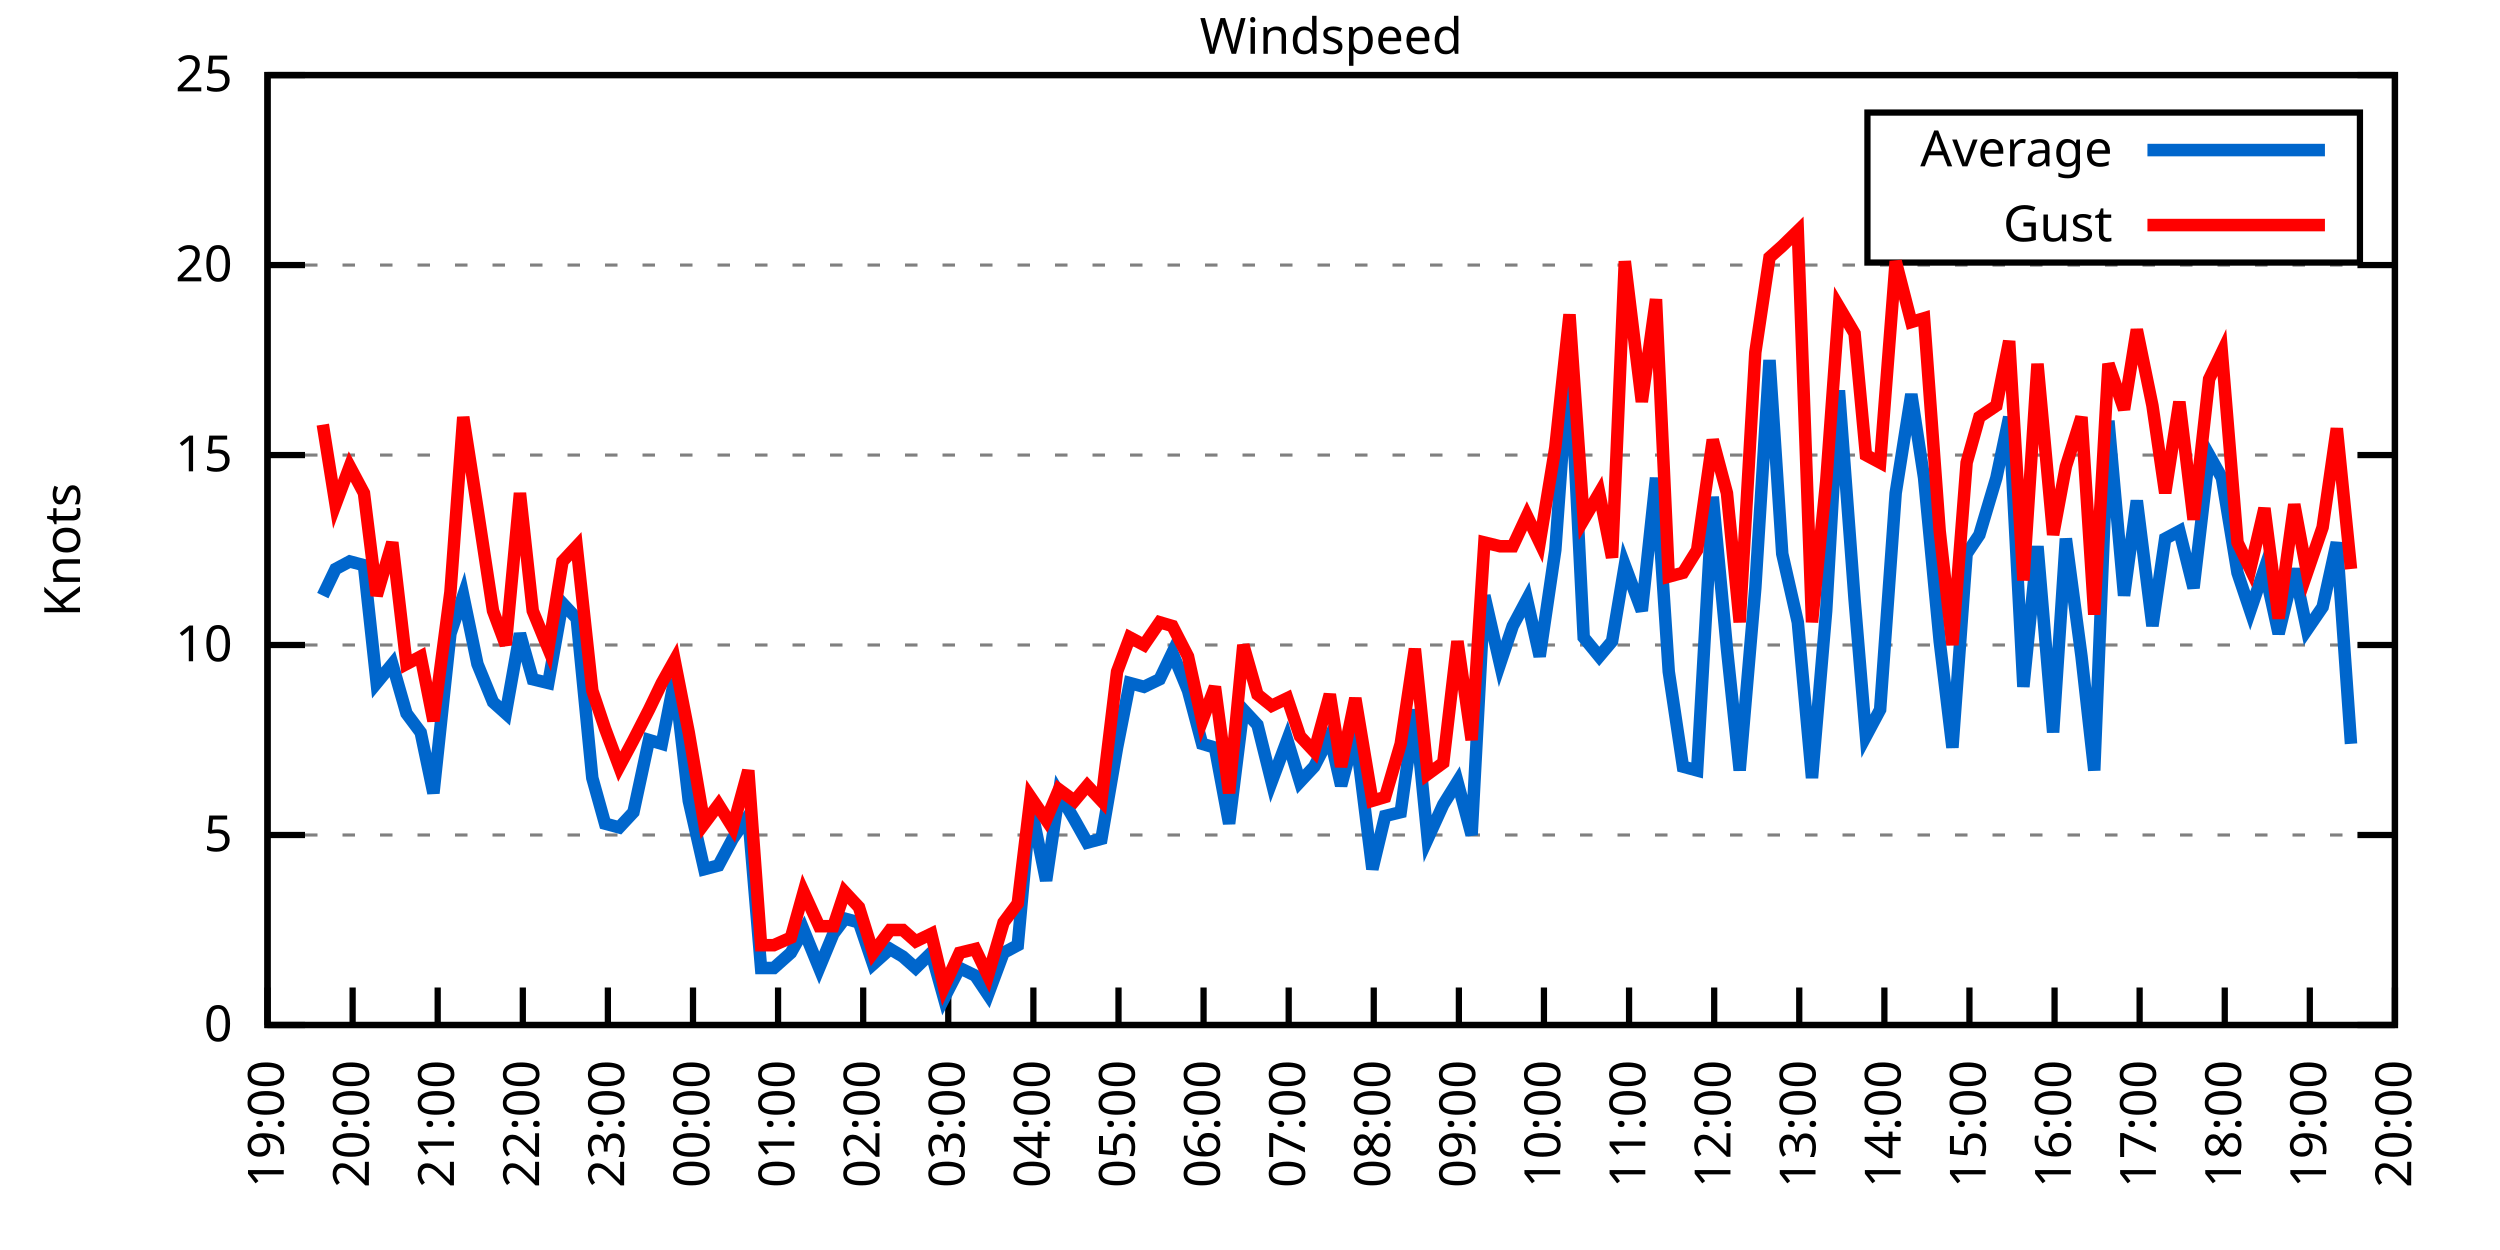
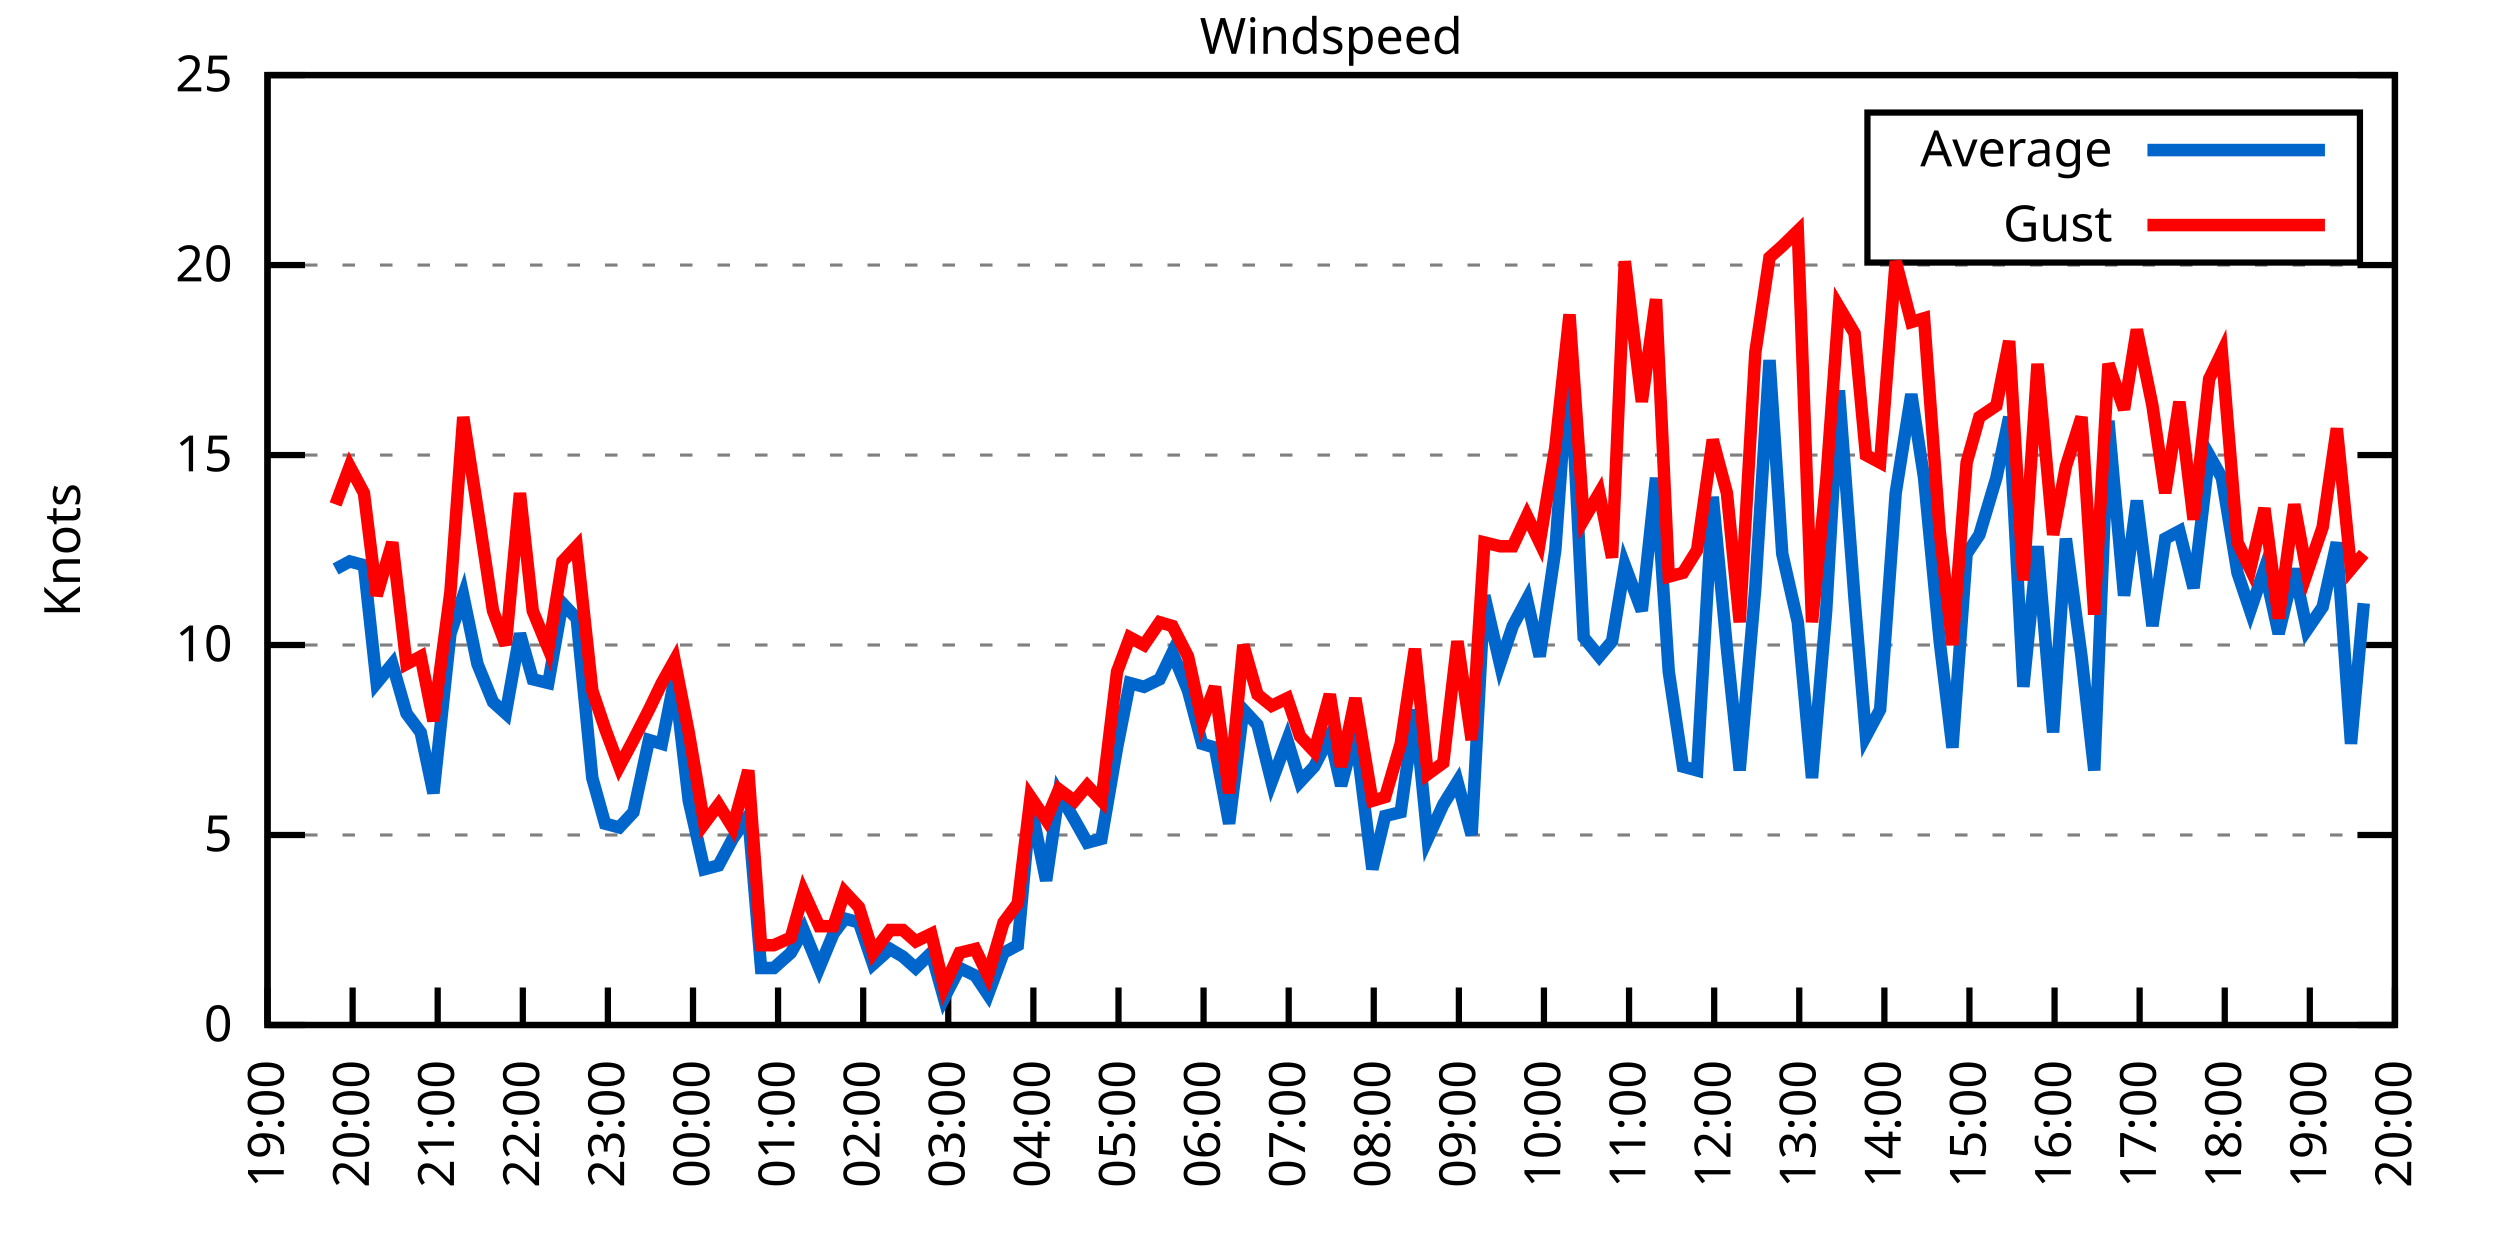
<svg xmlns="http://www.w3.org/2000/svg" xmlns:xlink="http://www.w3.org/1999/xlink" width="400" height="200" viewBox="0 0 400 200">
  <g id="gnuplot_canvas">
    <rect x="0" y="0" width="400" height="200" fill="none" />
    <defs>
      <circle id="gpDot" r="0.5" stroke-width="0.5" stroke="currentColor" />
      <path id="gpPt0" stroke-width="0.333" stroke="currentColor" d="M-1,0 h2 M0,-1 v2" />
      <path id="gpPt1" stroke-width="0.333" stroke="currentColor" d="M-1,-1 L1,1 M1,-1 L-1,1" />
      <path id="gpPt2" stroke-width="0.333" stroke="currentColor" d="M-1,0 L1,0 M0,-1 L0,1 M-1,-1 L1,1 M-1,1 L1,-1" />
      <rect id="gpPt3" stroke-width="0.333" stroke="currentColor" x="-1" y="-1" width="2" height="2" />
      <rect id="gpPt4" stroke-width="0.333" stroke="currentColor" fill="currentColor" x="-1" y="-1" width="2" height="2" />
      <circle id="gpPt5" stroke-width="0.333" stroke="currentColor" cx="0" cy="0" r="1" />
      <use xlink:href="#gpPt5" id="gpPt6" fill="currentColor" stroke="none" />
      <path id="gpPt7" stroke-width="0.333" stroke="currentColor" d="M0,-1.33 L-1.33,0.67 L1.33,0.67 z" />
      <use xlink:href="#gpPt7" id="gpPt8" fill="currentColor" stroke="none" />
      <use xlink:href="#gpPt7" id="gpPt9" stroke="currentColor" transform="rotate(180)" />
      <use xlink:href="#gpPt9" id="gpPt10" fill="currentColor" stroke="none" />
      <use xlink:href="#gpPt3" id="gpPt11" stroke="currentColor" transform="rotate(45)" />
      <use xlink:href="#gpPt11" id="gpPt12" fill="currentColor" stroke="none" />
      <path id="gpPt13" stroke-width="0.333" stroke="currentColor" d="M0,1.330 L1.265,0.411 L0.782,-1.067 L-0.782,-1.076 L-1.265,0.411 z" />
      <use xlink:href="#gpPt13" id="gpPt14" fill="currentColor" stroke="none" />
      <filter id="textbox" filterUnits="objectBoundingBox" x="0" y="0" height="1" width="1">
        <feFlood flood-color="white" flood-opacity="1" result="bgnd" />
        <feComposite in="SourceGraphic" in2="bgnd" operator="atop" />
      </filter>
      <filter id="greybox" filterUnits="objectBoundingBox" x="0" y="0" height="1" width="1">
        <feFlood flood-color="lightgrey" flood-opacity="1" result="grey" />
        <feComposite in="SourceGraphic" in2="grey" operator="atop" />
      </filter>
    </defs>
    <g fill="none" color="white" stroke="currentColor" stroke-width="1.00" stroke-linecap="butt" stroke-linejoin="miter">
</g>
    <g fill="none" color="black" stroke="currentColor" stroke-width="1.00" stroke-linecap="butt" stroke-linejoin="miter">
      <g stroke="none" shape-rendering="crispEdges">
        <polygon fill="rgb(255, 255, 255)" points="42.80,164.00 383.18,164.00 383.18,12.02 42.80,12.02 " />
      </g>
    </g>
    <g fill="none" color="black" stroke="currentColor" stroke-width="1.00" stroke-linecap="butt" stroke-linejoin="miter">
</g>
    <g fill="none" color="black" stroke="black" stroke-width="0.50" stroke-linecap="butt" stroke-linejoin="miter">
</g>
    <g fill="none" color="gray" stroke="currentColor" stroke-width="0.50" stroke-linecap="butt" stroke-linejoin="miter">
      <path stroke="gray" stroke-dasharray="2,4" class="gridline" d="M42.80,164.00 L383.19,164.00  " />
    </g>
    <g fill="none" color="gray" stroke="gray" stroke-width="1.00" stroke-linecap="butt" stroke-linejoin="miter">
</g>
    <g fill="none" color="black" stroke="currentColor" stroke-width="1.00" stroke-linecap="butt" stroke-linejoin="miter">
      <path stroke="black" d="M42.80,164.00 L48.80,164.00 M383.19,164.00 L377.19,164.00  " />
      <g transform="translate(37.20,166.60)" stroke="none" fill="black" font-family="Sans" font-size="8.00" text-anchor="end">
        <text>
          <tspan font-family="Sans"> 0</tspan>
        </text>
      </g>
    </g>
    <g fill="none" color="black" stroke="currentColor" stroke-width="1.00" stroke-linecap="butt" stroke-linejoin="miter">
</g>
    <g fill="none" color="black" stroke="black" stroke-width="0.50" stroke-linecap="butt" stroke-linejoin="miter">
</g>
    <g fill="none" color="gray" stroke="currentColor" stroke-width="0.50" stroke-linecap="butt" stroke-linejoin="miter">
      <path stroke="gray" stroke-dasharray="2,4" class="gridline" d="M42.80,133.60 L383.19,133.60  " />
    </g>
    <g fill="none" color="gray" stroke="gray" stroke-width="1.00" stroke-linecap="butt" stroke-linejoin="miter">
</g>
    <g fill="none" color="black" stroke="currentColor" stroke-width="1.00" stroke-linecap="butt" stroke-linejoin="miter">
      <path stroke="black" d="M42.80,133.60 L48.80,133.60 M383.19,133.60 L377.19,133.60  " />
      <g transform="translate(37.20,136.20)" stroke="none" fill="black" font-family="Sans" font-size="8.00" text-anchor="end">
        <text>
          <tspan font-family="Sans"> 5</tspan>
        </text>
      </g>
    </g>
    <g fill="none" color="black" stroke="currentColor" stroke-width="1.00" stroke-linecap="butt" stroke-linejoin="miter">
</g>
    <g fill="none" color="black" stroke="black" stroke-width="0.50" stroke-linecap="butt" stroke-linejoin="miter">
</g>
    <g fill="none" color="gray" stroke="currentColor" stroke-width="0.50" stroke-linecap="butt" stroke-linejoin="miter">
      <path stroke="gray" stroke-dasharray="2,4" class="gridline" d="M42.80,103.20 L383.19,103.20  " />
    </g>
    <g fill="none" color="gray" stroke="gray" stroke-width="1.00" stroke-linecap="butt" stroke-linejoin="miter">
</g>
    <g fill="none" color="black" stroke="currentColor" stroke-width="1.00" stroke-linecap="butt" stroke-linejoin="miter">
      <path stroke="black" d="M42.80,103.20 L48.80,103.20 M383.19,103.20 L377.19,103.20  " />
      <g transform="translate(37.20,105.80)" stroke="none" fill="black" font-family="Sans" font-size="8.00" text-anchor="end">
        <text>
          <tspan font-family="Sans"> 10</tspan>
        </text>
      </g>
    </g>
    <g fill="none" color="black" stroke="currentColor" stroke-width="1.00" stroke-linecap="butt" stroke-linejoin="miter">
</g>
    <g fill="none" color="black" stroke="black" stroke-width="0.50" stroke-linecap="butt" stroke-linejoin="miter">
</g>
    <g fill="none" color="gray" stroke="currentColor" stroke-width="0.50" stroke-linecap="butt" stroke-linejoin="miter">
      <path stroke="gray" stroke-dasharray="2,4" class="gridline" d="M42.80,72.81 L383.19,72.81  " />
    </g>
    <g fill="none" color="gray" stroke="gray" stroke-width="1.00" stroke-linecap="butt" stroke-linejoin="miter">
</g>
    <g fill="none" color="black" stroke="currentColor" stroke-width="1.00" stroke-linecap="butt" stroke-linejoin="miter">
      <path stroke="black" d="M42.80,72.81 L48.80,72.81 M383.19,72.81 L377.19,72.81  " />
      <g transform="translate(37.20,75.41)" stroke="none" fill="black" font-family="Sans" font-size="8.00" text-anchor="end">
        <text>
          <tspan font-family="Sans"> 15</tspan>
        </text>
      </g>
    </g>
    <g fill="none" color="black" stroke="currentColor" stroke-width="1.00" stroke-linecap="butt" stroke-linejoin="miter">
</g>
    <g fill="none" color="black" stroke="black" stroke-width="0.50" stroke-linecap="butt" stroke-linejoin="miter">
</g>
    <g fill="none" color="gray" stroke="currentColor" stroke-width="0.50" stroke-linecap="butt" stroke-linejoin="miter">
      <path stroke="gray" stroke-dasharray="2,4" class="gridline" d="M42.80,42.41 L383.19,42.41  " />
    </g>
    <g fill="none" color="gray" stroke="gray" stroke-width="1.00" stroke-linecap="butt" stroke-linejoin="miter">
</g>
    <g fill="none" color="black" stroke="currentColor" stroke-width="1.00" stroke-linecap="butt" stroke-linejoin="miter">
      <path stroke="black" d="M42.80,42.41 L48.80,42.41 M383.19,42.41 L377.19,42.41  " />
      <g transform="translate(37.20,45.01)" stroke="none" fill="black" font-family="Sans" font-size="8.00" text-anchor="end">
        <text>
          <tspan font-family="Sans"> 20</tspan>
        </text>
      </g>
    </g>
    <g fill="none" color="black" stroke="currentColor" stroke-width="1.00" stroke-linecap="butt" stroke-linejoin="miter">
</g>
    <g fill="none" color="black" stroke="black" stroke-width="0.50" stroke-linecap="butt" stroke-linejoin="miter">
</g>
    <g fill="none" color="gray" stroke="currentColor" stroke-width="0.50" stroke-linecap="butt" stroke-linejoin="miter">
      <path stroke="gray" stroke-dasharray="2,4" class="gridline" d="M42.80,12.01 L383.19,12.01  " />
    </g>
    <g fill="none" color="gray" stroke="gray" stroke-width="1.00" stroke-linecap="butt" stroke-linejoin="miter">
</g>
    <g fill="none" color="black" stroke="currentColor" stroke-width="1.00" stroke-linecap="butt" stroke-linejoin="miter">
      <path stroke="black" d="M42.80,12.01 L48.80,12.01 M383.19,12.01 L377.19,12.01  " />
      <g transform="translate(37.20,14.61)" stroke="none" fill="black" font-family="Sans" font-size="8.00" text-anchor="end">
        <text>
          <tspan font-family="Sans"> 25</tspan>
        </text>
      </g>
    </g>
    <g fill="none" color="black" stroke="currentColor" stroke-width="1.00" stroke-linecap="butt" stroke-linejoin="miter">
      <path stroke="black" d="M42.80,164.00 L42.80,158.00  " />
      <g transform="translate(45.40,169.60) rotate(270.00)" stroke="none" fill="black" font-family="Sans" font-size="8.00" text-anchor="end">
        <text>
          <tspan font-family="Sans">19:00</tspan>
        </text>
      </g>
    </g>
    <g fill="none" color="black" stroke="currentColor" stroke-width="1.00" stroke-linecap="butt" stroke-linejoin="miter">
      <path stroke="black" d="M56.42,164.00 L56.42,158.00  " />
      <g transform="translate(59.02,169.60) rotate(270.00)" stroke="none" fill="black" font-family="Sans" font-size="8.00" text-anchor="end">
        <text>
          <tspan font-family="Sans">20:00</tspan>
        </text>
      </g>
    </g>
    <g fill="none" color="black" stroke="currentColor" stroke-width="1.00" stroke-linecap="butt" stroke-linejoin="miter">
      <path stroke="black" d="M70.03,164.00 L70.03,158.00  " />
      <g transform="translate(72.63,169.60) rotate(270.00)" stroke="none" fill="black" font-family="Sans" font-size="8.00" text-anchor="end">
        <text>
          <tspan font-family="Sans">21:00</tspan>
        </text>
      </g>
    </g>
    <g fill="none" color="black" stroke="currentColor" stroke-width="1.00" stroke-linecap="butt" stroke-linejoin="miter">
      <path stroke="black" d="M83.65,164.00 L83.65,158.00  " />
      <g transform="translate(86.25,169.60) rotate(270.00)" stroke="none" fill="black" font-family="Sans" font-size="8.00" text-anchor="end">
        <text>
          <tspan font-family="Sans">22:00</tspan>
        </text>
      </g>
    </g>
    <g fill="none" color="black" stroke="currentColor" stroke-width="1.00" stroke-linecap="butt" stroke-linejoin="miter">
      <path stroke="black" d="M97.26,164.00 L97.26,158.00  " />
      <g transform="translate(99.86,169.60) rotate(270.00)" stroke="none" fill="black" font-family="Sans" font-size="8.00" text-anchor="end">
        <text>
          <tspan font-family="Sans">23:00</tspan>
        </text>
      </g>
    </g>
    <g fill="none" color="black" stroke="currentColor" stroke-width="1.00" stroke-linecap="butt" stroke-linejoin="miter">
      <path stroke="black" d="M110.88,164.00 L110.88,158.00  " />
      <g transform="translate(113.48,169.60) rotate(270.00)" stroke="none" fill="black" font-family="Sans" font-size="8.00" text-anchor="end">
        <text>
          <tspan font-family="Sans">00:00</tspan>
        </text>
      </g>
    </g>
    <g fill="none" color="black" stroke="currentColor" stroke-width="1.00" stroke-linecap="butt" stroke-linejoin="miter">
      <path stroke="black" d="M124.49,164.00 L124.49,158.00  " />
      <g transform="translate(127.09,169.60) rotate(270.00)" stroke="none" fill="black" font-family="Sans" font-size="8.00" text-anchor="end">
        <text>
          <tspan font-family="Sans">01:00</tspan>
        </text>
      </g>
    </g>
    <g fill="none" color="black" stroke="currentColor" stroke-width="1.00" stroke-linecap="butt" stroke-linejoin="miter">
      <path stroke="black" d="M138.11,164.00 L138.11,158.00  " />
      <g transform="translate(140.71,169.60) rotate(270.00)" stroke="none" fill="black" font-family="Sans" font-size="8.00" text-anchor="end">
        <text>
          <tspan font-family="Sans">02:00</tspan>
        </text>
      </g>
    </g>
    <g fill="none" color="black" stroke="currentColor" stroke-width="1.00" stroke-linecap="butt" stroke-linejoin="miter">
      <path stroke="black" d="M151.72,164.00 L151.72,158.00  " />
      <g transform="translate(154.32,169.60) rotate(270.00)" stroke="none" fill="black" font-family="Sans" font-size="8.00" text-anchor="end">
        <text>
          <tspan font-family="Sans">03:00</tspan>
        </text>
      </g>
    </g>
    <g fill="none" color="black" stroke="currentColor" stroke-width="1.00" stroke-linecap="butt" stroke-linejoin="miter">
      <path stroke="black" d="M165.34,164.00 L165.34,158.00  " />
      <g transform="translate(167.94,169.60) rotate(270.00)" stroke="none" fill="black" font-family="Sans" font-size="8.00" text-anchor="end">
        <text>
          <tspan font-family="Sans">04:00</tspan>
        </text>
      </g>
    </g>
    <g fill="none" color="black" stroke="currentColor" stroke-width="1.00" stroke-linecap="butt" stroke-linejoin="miter">
      <path stroke="black" d="M178.96,164.00 L178.96,158.00  " />
      <g transform="translate(181.56,169.60) rotate(270.00)" stroke="none" fill="black" font-family="Sans" font-size="8.00" text-anchor="end">
        <text>
          <tspan font-family="Sans">05:00</tspan>
        </text>
      </g>
    </g>
    <g fill="none" color="black" stroke="currentColor" stroke-width="1.00" stroke-linecap="butt" stroke-linejoin="miter">
      <path stroke="black" d="M192.57,164.00 L192.57,158.00  " />
      <g transform="translate(195.17,169.60) rotate(270.00)" stroke="none" fill="black" font-family="Sans" font-size="8.00" text-anchor="end">
        <text>
          <tspan font-family="Sans">06:00</tspan>
        </text>
      </g>
    </g>
    <g fill="none" color="black" stroke="currentColor" stroke-width="1.00" stroke-linecap="butt" stroke-linejoin="miter">
      <path stroke="black" d="M206.19,164.00 L206.19,158.00  " />
      <g transform="translate(208.79,169.60) rotate(270.00)" stroke="none" fill="black" font-family="Sans" font-size="8.00" text-anchor="end">
        <text>
          <tspan font-family="Sans">07:00</tspan>
        </text>
      </g>
    </g>
    <g fill="none" color="black" stroke="currentColor" stroke-width="1.00" stroke-linecap="butt" stroke-linejoin="miter">
      <path stroke="black" d="M219.80,164.00 L219.80,158.00  " />
      <g transform="translate(222.40,169.60) rotate(270.00)" stroke="none" fill="black" font-family="Sans" font-size="8.00" text-anchor="end">
        <text>
          <tspan font-family="Sans">08:00</tspan>
        </text>
      </g>
    </g>
    <g fill="none" color="black" stroke="currentColor" stroke-width="1.00" stroke-linecap="butt" stroke-linejoin="miter">
      <path stroke="black" d="M233.42,164.00 L233.42,158.00  " />
      <g transform="translate(236.02,169.60) rotate(270.00)" stroke="none" fill="black" font-family="Sans" font-size="8.00" text-anchor="end">
        <text>
          <tspan font-family="Sans">09:00</tspan>
        </text>
      </g>
    </g>
    <g fill="none" color="black" stroke="currentColor" stroke-width="1.00" stroke-linecap="butt" stroke-linejoin="miter">
      <path stroke="black" d="M247.03,164.00 L247.03,158.00  " />
      <g transform="translate(249.63,169.60) rotate(270.00)" stroke="none" fill="black" font-family="Sans" font-size="8.00" text-anchor="end">
        <text>
          <tspan font-family="Sans">10:00</tspan>
        </text>
      </g>
    </g>
    <g fill="none" color="black" stroke="currentColor" stroke-width="1.00" stroke-linecap="butt" stroke-linejoin="miter">
      <path stroke="black" d="M260.65,164.00 L260.65,158.00  " />
      <g transform="translate(263.25,169.60) rotate(270.00)" stroke="none" fill="black" font-family="Sans" font-size="8.00" text-anchor="end">
        <text>
          <tspan font-family="Sans">11:00</tspan>
        </text>
      </g>
    </g>
    <g fill="none" color="black" stroke="currentColor" stroke-width="1.00" stroke-linecap="butt" stroke-linejoin="miter">
      <path stroke="black" d="M274.27,164.00 L274.27,158.00  " />
      <g transform="translate(276.87,169.60) rotate(270.00)" stroke="none" fill="black" font-family="Sans" font-size="8.00" text-anchor="end">
        <text>
          <tspan font-family="Sans">12:00</tspan>
        </text>
      </g>
    </g>
    <g fill="none" color="black" stroke="currentColor" stroke-width="1.00" stroke-linecap="butt" stroke-linejoin="miter">
      <path stroke="black" d="M287.88,164.00 L287.88,158.00  " />
      <g transform="translate(290.48,169.60) rotate(270.00)" stroke="none" fill="black" font-family="Sans" font-size="8.00" text-anchor="end">
        <text>
          <tspan font-family="Sans">13:00</tspan>
        </text>
      </g>
    </g>
    <g fill="none" color="black" stroke="currentColor" stroke-width="1.00" stroke-linecap="butt" stroke-linejoin="miter">
      <path stroke="black" d="M301.50,164.00 L301.50,158.00  " />
      <g transform="translate(304.10,169.60) rotate(270.00)" stroke="none" fill="black" font-family="Sans" font-size="8.00" text-anchor="end">
        <text>
          <tspan font-family="Sans">14:00</tspan>
        </text>
      </g>
    </g>
    <g fill="none" color="black" stroke="currentColor" stroke-width="1.00" stroke-linecap="butt" stroke-linejoin="miter">
      <path stroke="black" d="M315.11,164.00 L315.11,158.00  " />
      <g transform="translate(317.71,169.60) rotate(270.00)" stroke="none" fill="black" font-family="Sans" font-size="8.00" text-anchor="end">
        <text>
          <tspan font-family="Sans">15:00</tspan>
        </text>
      </g>
    </g>
    <g fill="none" color="black" stroke="currentColor" stroke-width="1.00" stroke-linecap="butt" stroke-linejoin="miter">
      <path stroke="black" d="M328.73,164.00 L328.73,158.00  " />
      <g transform="translate(331.33,169.60) rotate(270.00)" stroke="none" fill="black" font-family="Sans" font-size="8.00" text-anchor="end">
        <text>
          <tspan font-family="Sans">16:00</tspan>
        </text>
      </g>
    </g>
    <g fill="none" color="black" stroke="currentColor" stroke-width="1.00" stroke-linecap="butt" stroke-linejoin="miter">
      <path stroke="black" d="M342.34,164.00 L342.34,158.00  " />
      <g transform="translate(344.94,169.60) rotate(270.00)" stroke="none" fill="black" font-family="Sans" font-size="8.00" text-anchor="end">
        <text>
          <tspan font-family="Sans">17:00</tspan>
        </text>
      </g>
    </g>
    <g fill="none" color="black" stroke="currentColor" stroke-width="1.00" stroke-linecap="butt" stroke-linejoin="miter">
      <path stroke="black" d="M355.96,164.00 L355.96,158.00  " />
      <g transform="translate(358.56,169.60) rotate(270.00)" stroke="none" fill="black" font-family="Sans" font-size="8.00" text-anchor="end">
        <text>
          <tspan font-family="Sans">18:00</tspan>
        </text>
      </g>
    </g>
    <g fill="none" color="black" stroke="currentColor" stroke-width="1.00" stroke-linecap="butt" stroke-linejoin="miter">
      <path stroke="black" d="M369.57,164.00 L369.57,158.00  " />
      <g transform="translate(372.17,169.60) rotate(270.00)" stroke="none" fill="black" font-family="Sans" font-size="8.00" text-anchor="end">
        <text>
          <tspan font-family="Sans">19:00</tspan>
        </text>
      </g>
    </g>
    <g fill="none" color="black" stroke="currentColor" stroke-width="1.00" stroke-linecap="butt" stroke-linejoin="miter">
      <path stroke="black" d="M383.19,164.00 L383.19,158.00  " />
      <g transform="translate(385.79,169.60) rotate(270.00)" stroke="none" fill="black" font-family="Sans" font-size="8.00" text-anchor="end">
        <text>
          <tspan font-family="Sans">20:00</tspan>
        </text>
      </g>
    </g>
    <g fill="none" color="black" stroke="currentColor" stroke-width="1.00" stroke-linecap="butt" stroke-linejoin="miter">
</g>
    <g fill="none" color="black" stroke="currentColor" stroke-width="1.00" stroke-linecap="butt" stroke-linejoin="miter">
      <path stroke="black" d="M42.80,12.01 L42.80,164.00 L383.19,164.00 L383.19,12.01 L42.80,12.01 Z  " />
    </g>
    <g fill="none" color="black" stroke="currentColor" stroke-width="1.00" stroke-linecap="butt" stroke-linejoin="miter">
</g>
    <g fill="none" color="black" stroke="currentColor" stroke-width="1.00" stroke-linecap="butt" stroke-linejoin="miter">
      <path stroke="black" d="M298.79,42.01 L298.79,18.01 L377.59,18.01 L377.59,42.01 L298.79,42.01 Z  " />
    </g>
    <g id="Windspeed_plot_1">
      <g fill="none" color="white" stroke="black" stroke-width="2.00" stroke-linecap="butt" stroke-linejoin="miter">
</g>
      <g fill="none" color="black" stroke="currentColor" stroke-width="2.00" stroke-linecap="butt" stroke-linejoin="miter">
        <g transform="translate(337.99,26.61)" stroke="none" fill="black" font-family="Sans" font-size="8.00" text-anchor="end">
          <text>
            <tspan font-family="Sans">Average</tspan>
          </text>
        </g>
      </g>
      <g fill="none" color="black" stroke="currentColor" stroke-width="2.00" stroke-linecap="butt" stroke-linejoin="miter">
-         <path stroke="rgb(  0, 102, 204)" d="M343.59,24.01 L371.99,24.01 M51.65,95.30 L53.69,91.04 L55.96,89.83 L58.23,90.44 L60.27,109.28 L62.77,106.24   L65.04,114.15 L67.31,117.19 L69.35,126.91 L72.07,101.38 L74.12,95.30 L76.39,106.24 L78.88,112.32 L80.92,114.15   L83.19,101.38 L85.24,108.68 L87.73,109.28 L90.00,96.52 L92.27,98.95 L94.77,124.48 L96.81,131.78 L99.08,132.39   L101.35,129.95 L103.84,118.40 L105.89,119.01 L107.93,108.68 L110.20,128.13 L112.69,139.07 L114.96,138.47 L117.23,134.21   L119.73,130.56 L121.77,154.88 L123.81,154.88 L126.54,152.45 L128.58,148.80 L131.07,154.88 L133.34,149.41 L135.16,146.98   L137.43,147.59 L139.70,154.27 L142.42,151.84 L144.46,153.06 L146.51,154.88 L149.00,152.45 L151.04,159.74 L153.54,154.88   L156.04,156.10 L158.08,159.14 L160.57,152.45 L162.84,151.23 L164.89,128.74 L167.38,140.90 L169.43,126.91 L171.92,131.17   L173.96,134.82 L176.23,134.21 L178.73,119.62 L180.77,109.28 L183.04,109.89 L185.54,108.68 L187.58,104.42 L190.08,110.50   L192.34,119.01 L194.39,119.62 L196.66,131.78 L198.93,113.54 L201.19,115.97 L203.46,125.09 L205.96,118.40 L208.00,125.09   L210.27,122.66 L212.77,117.80 L214.58,125.70 L216.85,117.19 L219.58,139.07 L221.62,130.56 L224.11,129.95 L226.38,113.54   L228.43,134.21 L230.92,128.74 L233.19,125.09 L235.46,133.60 L237.50,95.30 L240.00,106.24 L242.04,100.16 L244.31,95.91   L246.35,105.03 L248.85,88.00 L251.12,56.39 L253.39,101.99 L255.88,105.03 L257.93,102.60 L259.97,90.44 L262.69,97.73   L264.96,76.45 L267.00,107.46 L269.27,122.66 L271.54,123.27 L274.04,79.49 L276.31,103.81 L278.35,123.27 L280.85,94.08   L283.12,57.61 L285.16,88.61 L287.65,99.56 L289.92,124.48 L292.19,97.73 L294.23,62.47 L296.73,95.91 L298.55,117.80   L300.82,113.54 L303.31,78.89 L305.81,63.08 L307.85,76.45 L310.35,102.60 L312.39,119.62 L314.66,88.61 L316.70,85.57   L319.42,76.45 L321.47,66.73 L323.74,109.89 L326.00,87.40 L328.50,117.19 L330.54,86.18 L333.04,105.03 L335.08,123.27   L337.35,67.33 L339.85,95.30 L341.89,80.10 L344.39,100.16 L346.43,86.18 L348.70,84.97 L350.97,94.08 L353.46,72.81   L355.50,76.45 L358.00,91.65 L360.04,97.73 L362.31,91.04 L364.58,101.38 L367.08,91.04 L369.12,100.77 L371.62,97.12   L373.89,86.79 L376.16,119.01  " />
+         <path stroke="rgb(  0, 102, 204)" d="M343.59,24.01 L371.99,24.01 M53.69,91.04 L55.96,89.83 L58.23,90.44 L60.27,109.28 L62.77,106.24 L65.04,114.15   L67.31,117.19 L69.35,126.91 L72.07,101.38 L74.12,95.30 L76.39,106.24 L78.88,112.32 L80.92,114.15 L83.19,101.38   L85.24,108.68 L87.73,109.28 L90.00,96.52 L92.27,98.95 L94.77,124.48 L96.81,131.78 L99.08,132.39 L101.35,129.95   L103.84,118.40 L105.89,119.01 L107.93,108.68 L110.20,128.13 L112.69,139.07 L114.96,138.47 L117.23,134.21 L119.73,130.56   L121.77,154.88 L123.81,154.88 L126.54,152.45 L128.58,148.80 L131.07,154.88 L133.34,149.41 L135.16,146.98 L137.43,147.59   L139.70,154.27 L142.42,151.84 L144.46,153.06 L146.51,154.88 L149.00,152.45 L151.04,159.74 L153.54,154.88 L156.04,156.10   L158.08,159.14 L160.57,152.45 L162.84,151.23 L164.89,128.74 L167.38,140.90 L169.43,126.91 L171.92,131.17 L173.96,134.82   L176.23,134.21 L178.73,119.62 L180.77,109.28 L183.04,109.89 L185.54,108.68 L187.58,104.42 L190.08,110.50 L192.34,119.01   L194.39,119.62 L196.66,131.78 L198.93,113.54 L201.19,115.97 L203.46,125.09 L205.96,118.40 L208.00,125.09 L210.27,122.66   L212.77,117.80 L214.58,125.70 L216.85,117.19 L219.58,139.07 L221.62,130.56 L224.11,129.95 L226.38,113.54 L228.43,134.21   L230.92,128.74 L233.19,125.09 L235.46,133.60 L237.50,95.30 L240.00,106.24 L242.04,100.16 L244.31,95.91 L246.35,105.03   L248.85,88.00 L251.12,56.39 L253.39,101.99 L255.88,105.03 L257.93,102.60 L259.97,90.44 L262.69,97.73 L264.96,76.45   L267.00,107.46 L269.27,122.66 L271.54,123.27 L274.04,79.49 L276.31,103.81 L278.35,123.27 L280.85,94.08 L283.12,57.61   L285.16,88.61 L287.65,99.56 L289.92,124.48 L292.19,97.73 L294.23,62.47 L296.73,95.91 L298.55,117.80 L300.82,113.54   L303.31,78.89 L305.81,63.08 L307.85,76.45 L310.35,102.60 L312.39,119.62 L314.66,88.61 L316.70,85.57 L319.42,76.45   L321.47,66.73 L323.74,109.89 L326.00,87.40 L328.50,117.19 L330.54,86.18 L333.04,105.03 L335.08,123.27 L337.35,67.33   L339.85,95.30 L341.89,80.10 L344.39,100.16 L346.43,86.18 L348.70,84.97 L350.97,94.08 L353.46,72.81 L355.50,76.45   L358.00,91.65 L360.04,97.73 L362.31,91.04 L364.58,101.38 L367.08,91.04 L369.12,100.77 L371.62,97.12 L373.89,86.79   L376.16,119.01 L378.20,96.52  " />
      </g>
    </g>
    <g id="Windspeed_plot_2">
      <g fill="none" color="black" stroke="currentColor" stroke-width="2.00" stroke-linecap="butt" stroke-linejoin="miter">
        <g transform="translate(337.99,38.61)" stroke="none" fill="black" font-family="Sans" font-size="8.00" text-anchor="end">
          <text>
            <tspan font-family="Sans">Gust</tspan>
          </text>
        </g>
      </g>
      <g fill="none" color="black" stroke="currentColor" stroke-width="2.00" stroke-linecap="butt" stroke-linejoin="miter">
-         <path stroke="rgb(255,   0,   0)" d="M343.59,36.01 L371.99,36.01 M51.65,67.94 L53.69,80.71 L55.96,74.63 L58.23,78.89 L60.27,95.30 L62.77,86.79   L65.04,106.24 L67.31,105.03 L69.35,115.36 L72.07,94.69 L74.12,66.73 L76.39,81.32 L78.88,97.73 L80.92,103.20   L83.19,78.89 L85.24,97.73 L87.73,103.81 L90.00,89.83 L92.27,87.40 L94.77,110.50 L96.81,116.58 L99.08,122.66   L101.35,118.40 L103.84,113.54 L105.89,109.28 L107.93,105.64 L110.20,117.19 L112.69,131.78 L114.96,128.74 L117.23,132.39   L119.73,123.27 L121.77,151.23 L123.81,151.23 L126.54,150.02 L128.58,142.72 L131.07,148.19 L133.34,148.19 L135.16,142.72   L137.43,145.15 L139.70,152.45 L142.42,148.80 L144.46,148.80 L146.51,150.62 L149.00,149.41 L151.04,157.92 L153.54,152.45   L156.04,151.84 L158.08,156.10 L160.57,147.59 L162.84,144.55 L164.89,127.52 L167.38,131.17 L169.43,126.31 L171.92,128.13   L173.96,125.70 L176.23,128.13 L178.73,107.46 L180.77,101.99 L183.04,103.20 L185.54,99.56 L187.58,100.16 L190.08,105.03   L192.34,115.36 L194.39,109.89 L196.66,126.91 L198.93,103.20 L201.19,111.11 L203.46,112.93 L205.96,111.72 L208.00,117.80   L210.27,120.23 L212.77,111.11 L214.58,122.66 L216.85,111.72 L219.58,128.13 L221.62,127.52 L224.11,119.01 L226.38,103.81   L228.43,123.87 L230.92,122.05 L233.19,102.60 L235.46,118.40 L237.50,86.79 L240.00,87.40 L242.04,87.40 L244.31,82.53   L246.35,86.79 L248.85,71.59 L251.12,50.31 L253.39,83.14 L255.88,78.89 L257.93,89.22 L259.97,41.80 L262.69,64.29   L264.96,47.88 L267.00,92.26 L269.27,91.65 L271.54,88.00 L274.04,70.37 L276.31,78.89 L278.35,99.56 L280.85,56.39   L283.12,41.19 L285.16,39.37 L287.65,36.94 L289.92,99.56 L292.19,77.06 L294.23,49.10 L296.73,53.35 L298.55,72.81   L300.82,74.02 L303.31,41.80 L305.81,51.53 L307.85,50.92 L310.35,84.97 L312.39,103.20 L314.66,74.02 L316.70,66.73   L319.42,64.90 L321.47,54.57 L323.74,92.87 L326.00,58.21 L328.50,85.57 L330.54,74.63 L333.04,66.73 L335.08,98.34   L337.35,58.21 L339.85,65.51 L341.89,52.74 L344.39,64.90 L346.43,78.89 L348.70,64.29 L350.97,83.14 L353.46,60.65   L355.50,56.39 L358.00,86.79 L360.04,91.04 L362.31,81.32 L364.58,98.95 L367.08,80.71 L369.12,91.65 L371.62,84.36   L373.89,68.55 L376.16,91.04  " />
+         <path stroke="rgb(255,   0,   0)" d="M343.59,36.01 L371.99,36.01 M53.69,80.71 L55.96,74.63 L58.23,78.89 L60.27,95.30 L62.77,86.79 L65.04,106.24   L67.31,105.03 L69.35,115.36 L72.07,94.69 L74.12,66.73 L76.39,81.32 L78.88,97.73 L80.92,103.20 L83.19,78.89   L85.24,97.73 L87.73,103.81 L90.00,89.83 L92.27,87.40 L94.77,110.50 L96.81,116.58 L99.08,122.66 L101.35,118.40   L103.84,113.54 L105.89,109.28 L107.93,105.64 L110.20,117.19 L112.69,131.78 L114.96,128.74 L117.23,132.39 L119.73,123.27   L121.77,151.23 L123.81,151.23 L126.54,150.02 L128.58,142.72 L131.07,148.19 L133.34,148.19 L135.16,142.72 L137.43,145.15   L139.70,152.45 L142.42,148.80 L144.46,148.80 L146.51,150.62 L149.00,149.41 L151.04,157.92 L153.54,152.45 L156.04,151.84   L158.08,156.10 L160.57,147.59 L162.84,144.55 L164.89,127.52 L167.38,131.17 L169.43,126.31 L171.92,128.13 L173.96,125.70   L176.23,128.13 L178.73,107.46 L180.77,101.99 L183.04,103.20 L185.54,99.56 L187.58,100.16 L190.08,105.03 L192.34,115.36   L194.39,109.89 L196.66,126.91 L198.93,103.20 L201.19,111.11 L203.46,112.93 L205.96,111.72 L208.00,117.80 L210.27,120.23   L212.77,111.11 L214.58,122.66 L216.85,111.72 L219.58,128.13 L221.62,127.52 L224.11,119.01 L226.38,103.81 L228.43,123.87   L230.92,122.05 L233.19,102.60 L235.46,118.40 L237.50,86.79 L240.00,87.40 L242.04,87.40 L244.31,82.53 L246.35,86.79   L248.85,71.59 L251.12,50.31 L253.39,83.14 L255.88,78.89 L257.93,89.22 L259.97,41.80 L262.69,64.29 L264.96,47.88   L267.00,92.26 L269.27,91.65 L271.54,88.00 L274.04,70.37 L276.31,78.89 L278.35,99.56 L280.85,56.39 L283.12,41.19   L285.16,39.37 L287.65,36.94 L289.92,99.56 L292.19,77.06 L294.23,49.10 L296.73,53.35 L298.55,72.81 L300.82,74.02   L303.31,41.80 L305.81,51.53 L307.85,50.92 L310.35,84.97 L312.39,103.20 L314.66,74.02 L316.70,66.73 L319.42,64.90   L321.47,54.57 L323.74,92.87 L326.00,58.21 L328.50,85.57 L330.54,74.63 L333.04,66.73 L335.08,98.34 L337.35,58.21   L339.85,65.51 L341.89,52.74 L344.39,64.90 L346.43,78.89 L348.70,64.29 L350.97,83.14 L353.46,60.65 L355.50,56.39   L358.00,86.79 L360.04,91.04 L362.31,81.32 L364.58,98.95 L367.08,80.71 L369.12,91.65 L371.62,84.36 L373.89,68.55   L376.16,91.04 L378.20,88.61  " />
      </g>
    </g>
    <g fill="none" color="black" stroke="currentColor" stroke-width="2.00" stroke-linecap="butt" stroke-linejoin="miter">
</g>
    <g fill="none" color="black" stroke="black" stroke-width="1.00" stroke-linecap="butt" stroke-linejoin="miter">
</g>
    <g fill="none" color="black" stroke="currentColor" stroke-width="1.00" stroke-linecap="butt" stroke-linejoin="miter">
      <path stroke="black" d="M42.80,12.01 L42.80,164.00 L383.19,164.00 L383.19,12.01 L42.80,12.01 Z  " />
      <g transform="translate(12.80,88.01) rotate(270.00)" stroke="none" fill="black" font-family="Sans" font-size="8.00" text-anchor="middle">
        <text>
          <tspan font-family="Sans">Knots</tspan>
        </text>
      </g>
    </g>
    <g fill="none" color="black" stroke="currentColor" stroke-width="1.00" stroke-linecap="butt" stroke-linejoin="miter">
</g>
    <g fill="none" color="black" stroke="currentColor" stroke-width="1.00" stroke-linecap="butt" stroke-linejoin="miter">
      <g transform="translate(212.99,8.61)" stroke="none" fill="black" font-family="Sans" font-size="8.00" text-anchor="middle">
        <text>
          <tspan font-family="Sans">Windspeed</tspan>
        </text>
      </g>
    </g>
    <g fill="none" color="black" stroke="currentColor" stroke-width="1.00" stroke-linecap="butt" stroke-linejoin="miter">
</g>
  </g>
</svg>
